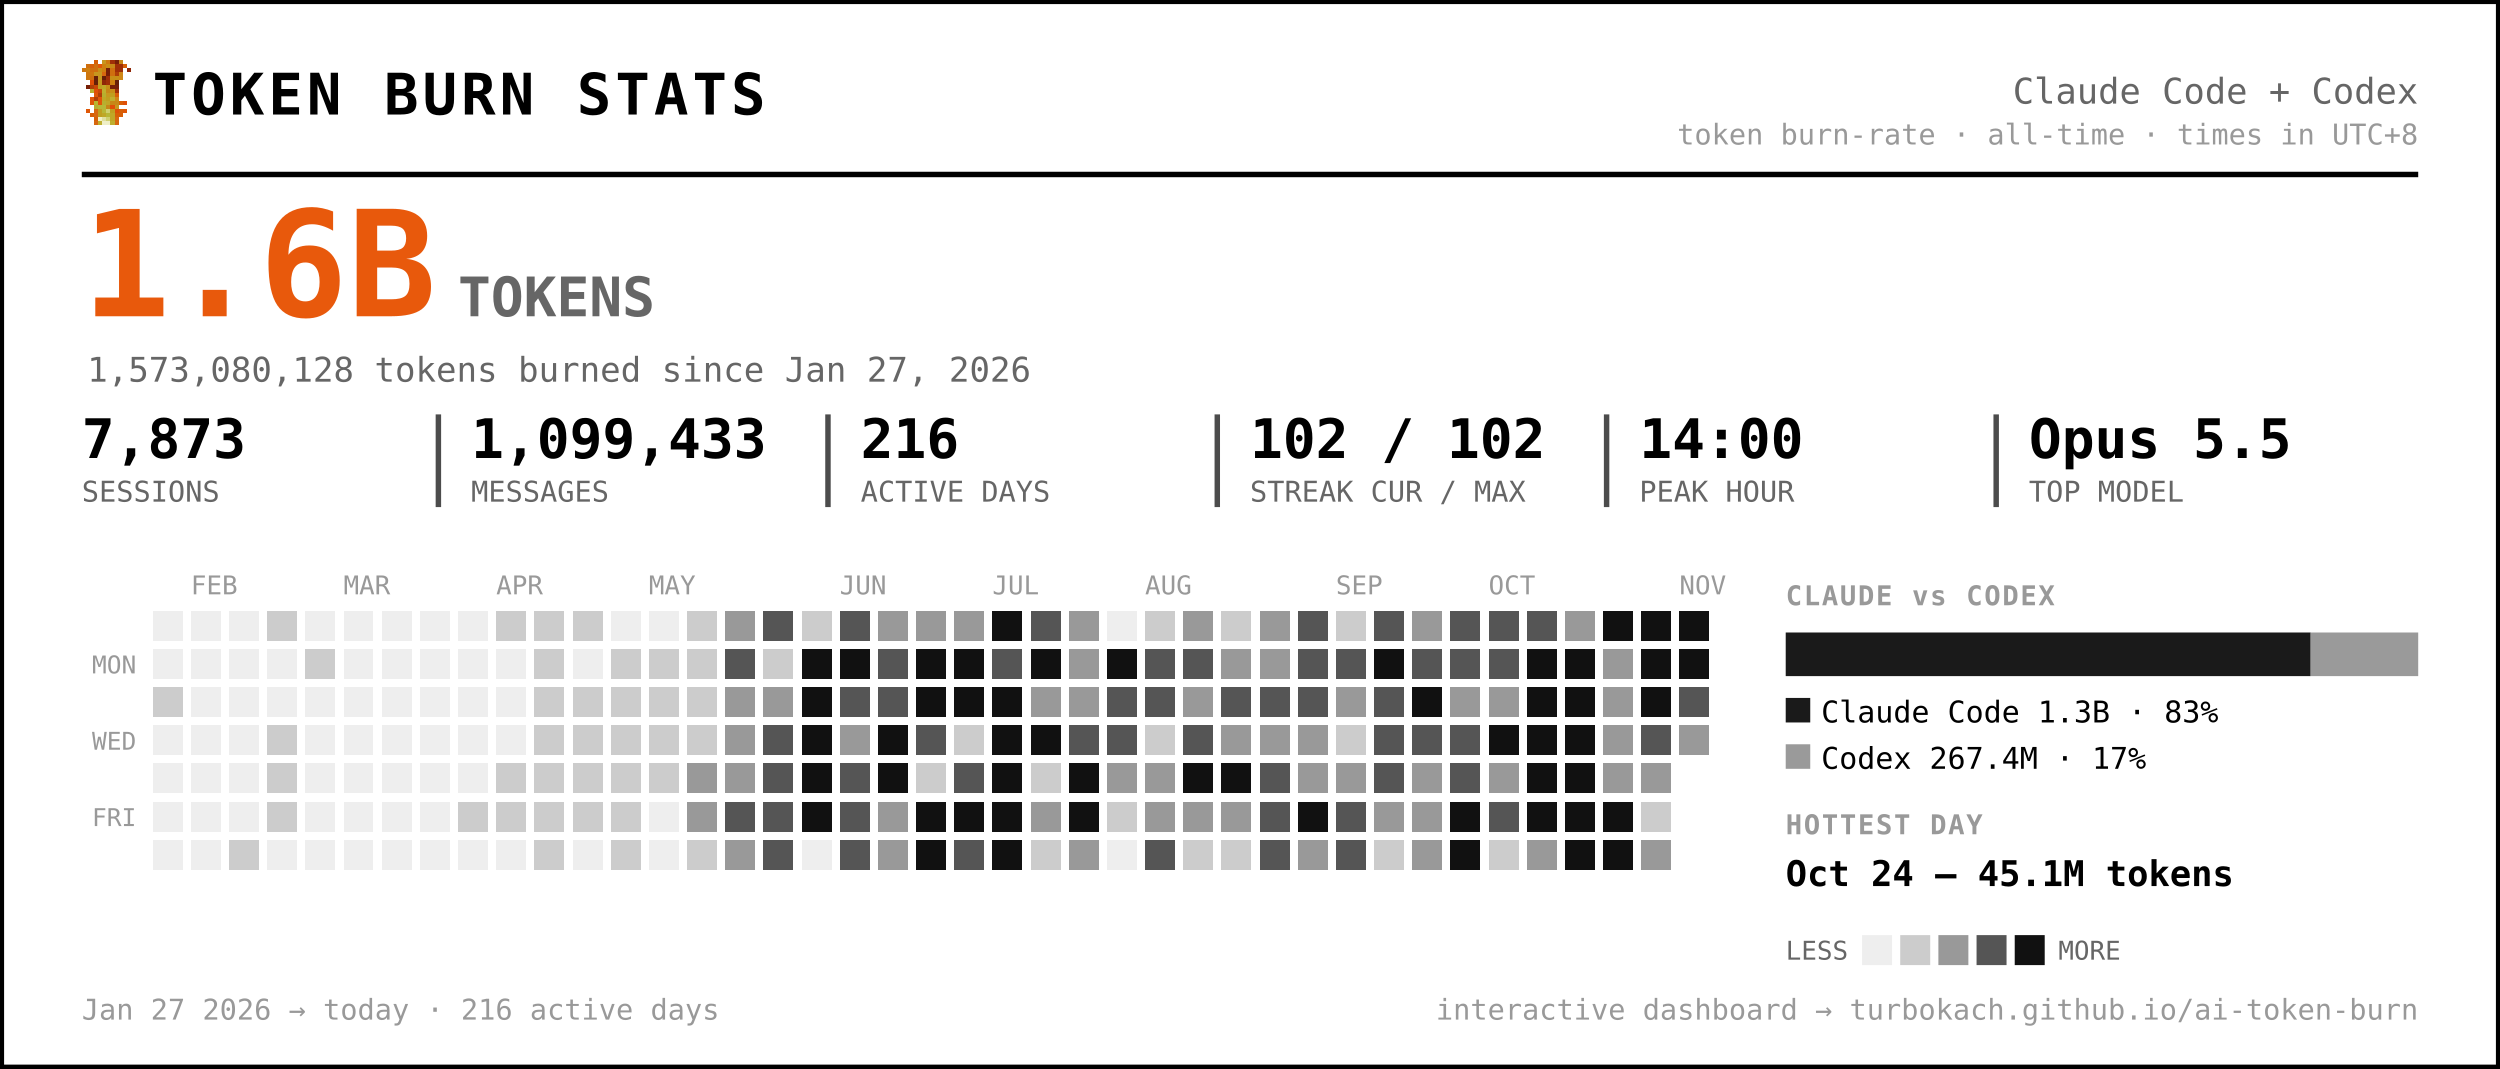
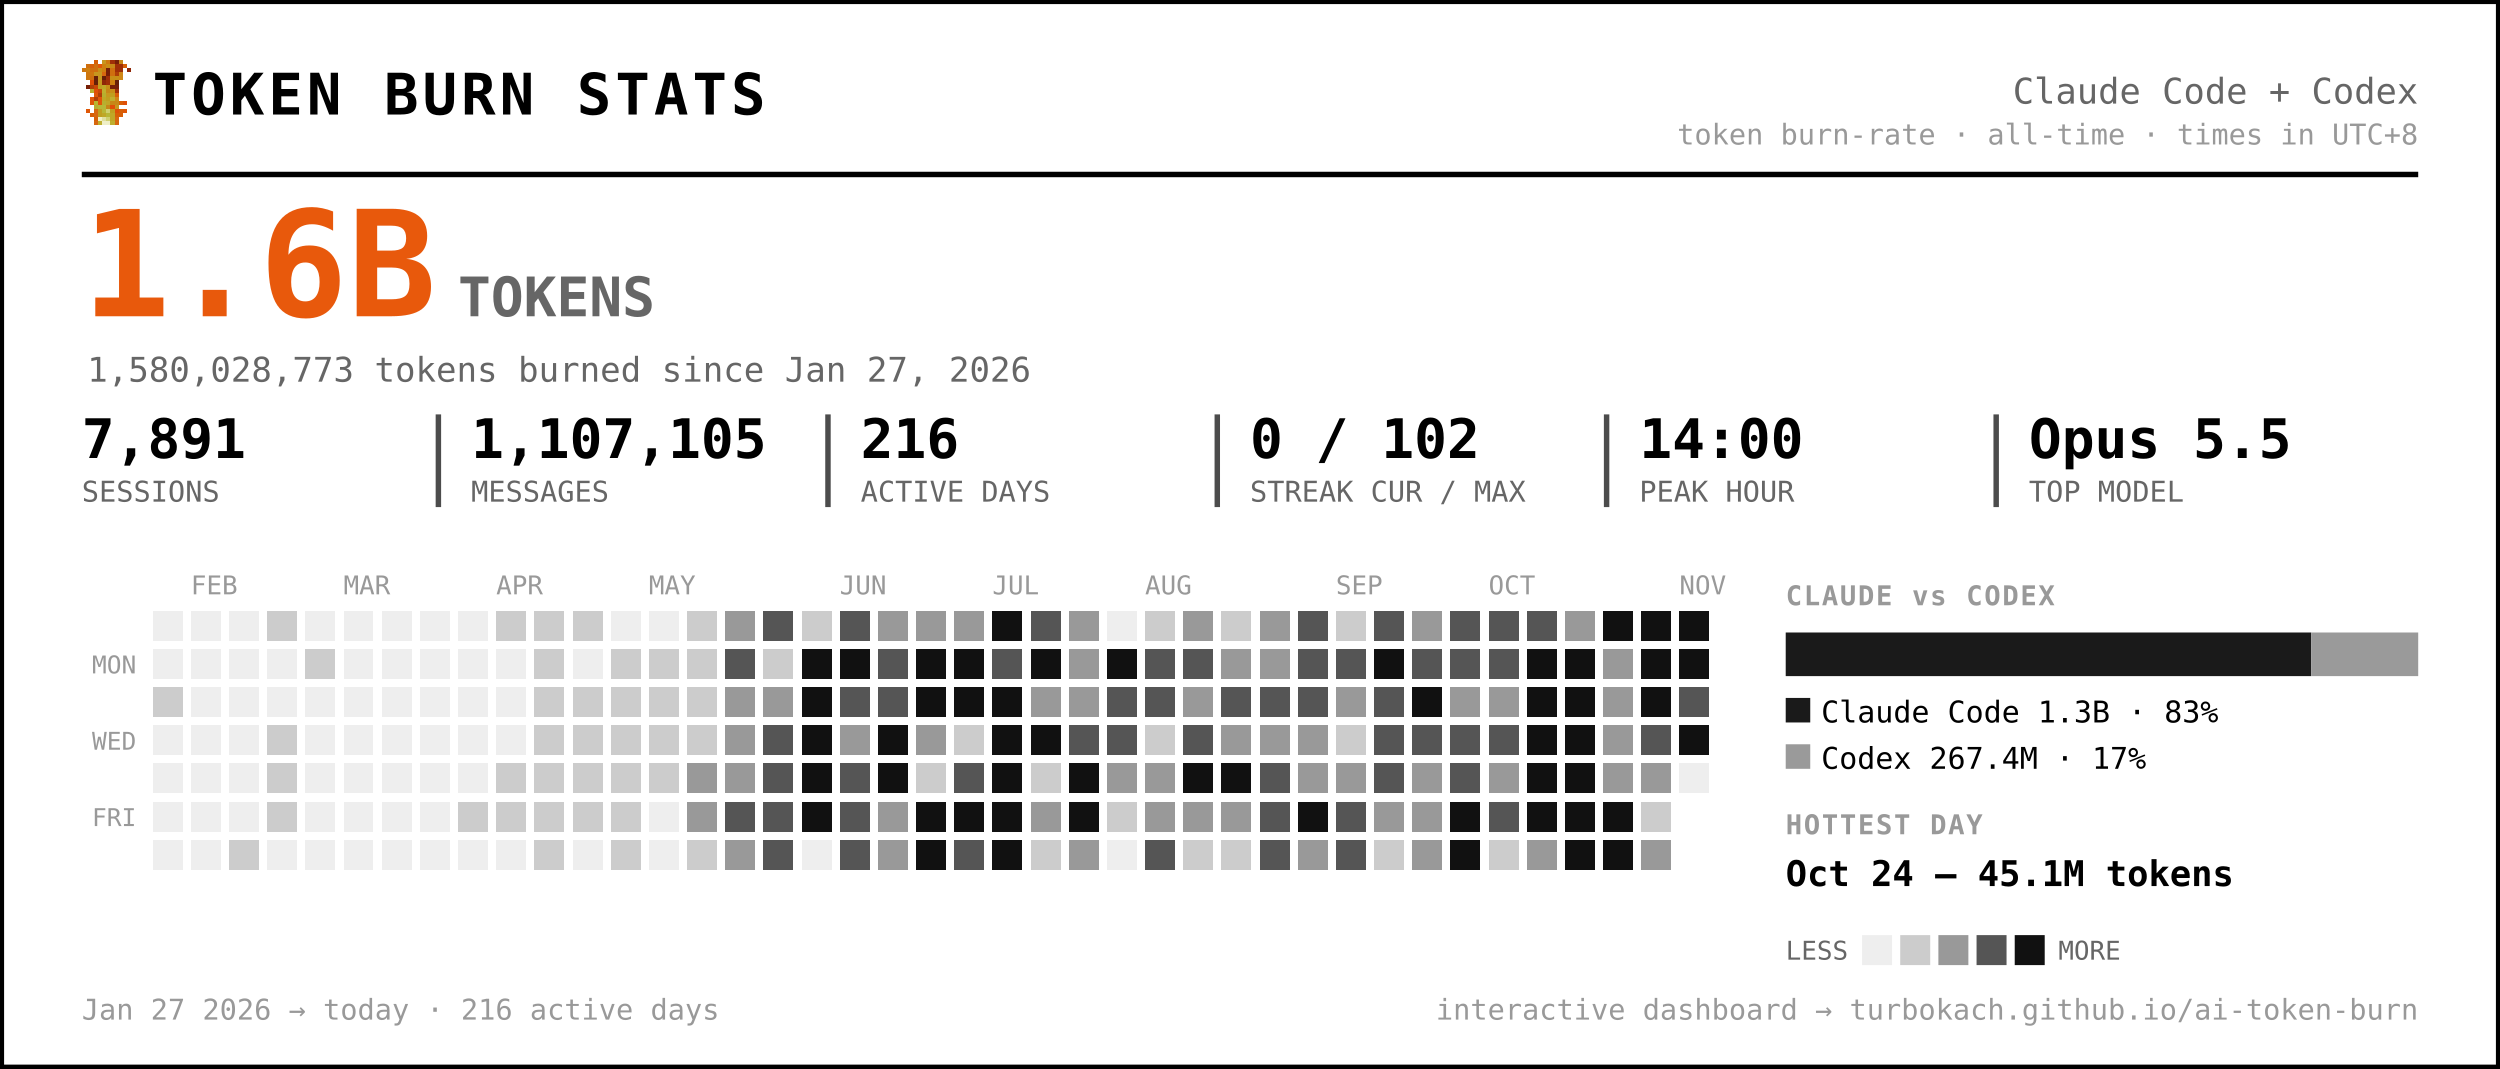
<svg xmlns="http://www.w3.org/2000/svg" width="917" height="392" viewBox="0 0 917 392" font-family="ui-monospace, 'SF Mono', 'Cascadia Code', Menlo, Consolas, monospace" role="img" aria-label="Token burn — Claude Code + Codex">
  <rect x="0.5" y="0.5" width="916" height="391" rx="0" fill="#ffffff" stroke="#000000" stroke-width="2" />
  <g transform="translate(30,22) scale(1.5)" shape-rendering="crispEdges">
    <rect x="3" y="0" width="1" height="1" fill="#d75f07" />
    <rect x="5" y="0" width="1" height="1" fill="#c7971f" />
    <rect x="6" y="0" width="1" height="1" fill="#cf770f" />
    <rect x="7" y="0" width="1" height="1" fill="#9f2f07" />
    <rect x="8" y="0" width="1" height="1" fill="#771f07" />
    <rect x="9" y="0" width="1" height="1" fill="#c78717" />
    <rect x="1" y="1" width="1" height="1" fill="#cf6f0f" />
    <rect x="2" y="1" width="1" height="1" fill="#d75f07" />
    <rect x="3" y="1" width="1" height="1" fill="#cf6f0f" />
    <rect x="4" y="1" width="1" height="1" fill="#df5707" />
    <rect x="5" y="1" width="1" height="1" fill="#cf7f0f" />
    <rect x="6" y="1" width="1" height="1" fill="#c78f17" />
    <rect x="7" y="1" width="1" height="1" fill="#c78717" />
    <rect x="8" y="1" width="1" height="1" fill="#9f2f07" />
    <rect x="9" y="1" width="1" height="1" fill="#9f2f07" />
    <rect x="10" y="1" width="1" height="1" fill="#d75f07" />
    <rect x="0" y="2" width="1" height="1" fill="#cf770f" />
    <rect x="1" y="2" width="1" height="1" fill="#cf7f0f" />
    <rect x="2" y="2" width="1" height="1" fill="#cf6f0f" />
    <rect x="3" y="2" width="1" height="1" fill="#cf6f0f" />
    <rect x="4" y="2" width="1" height="1" fill="#c78f17" />
    <rect x="5" y="2" width="1" height="1" fill="#cf7f0f" />
    <rect x="6" y="2" width="1" height="1" fill="#771f07" />
    <rect x="7" y="2" width="1" height="1" fill="#cf6f0f" />
    <rect x="8" y="2" width="1" height="1" fill="#9f2f07" />
    <rect x="9" y="2" width="1" height="1" fill="#9f2f07" />
    <rect x="11" y="2" width="1" height="1" fill="#8f2707" />
    <rect x="1" y="3" width="1" height="1" fill="#cf770f" />
    <rect x="2" y="3" width="1" height="1" fill="#cf770f" />
    <rect x="3" y="3" width="1" height="1" fill="#c7971f" />
    <rect x="4" y="3" width="1" height="1" fill="#c7971f" />
    <rect x="5" y="3" width="1" height="1" fill="#d7670f" />
    <rect x="6" y="3" width="1" height="1" fill="#771f07" />
    <rect x="7" y="3" width="1" height="1" fill="#cf6f0f" />
    <rect x="8" y="3" width="1" height="1" fill="#af3f07" />
    <rect x="9" y="3" width="1" height="1" fill="#cf8717" />
    <rect x="1" y="4" width="1" height="1" fill="#cf770f" />
    <rect x="2" y="4" width="1" height="1" fill="#cf6f0f" />
    <rect x="3" y="4" width="1" height="1" fill="#671f07" />
    <rect x="4" y="4" width="1" height="1" fill="#c7971f" />
    <rect x="5" y="4" width="1" height="1" fill="#671f07" />
    <rect x="6" y="4" width="1" height="1" fill="#9f2f07" />
    <rect x="7" y="4" width="1" height="1" fill="#c78f17" />
    <rect x="8" y="4" width="1" height="1" fill="#c78f17" />
    <rect x="9" y="4" width="1" height="1" fill="#cf8717" />
    <rect x="2" y="5" width="1" height="1" fill="#df4f07" />
    <rect x="3" y="5" width="1" height="1" fill="#671f07" />
    <rect x="4" y="5" width="1" height="1" fill="#c7971f" />
    <rect x="5" y="5" width="1" height="1" fill="#8f2707" />
    <rect x="6" y="5" width="1" height="1" fill="#9f2f07" />
    <rect x="7" y="5" width="1" height="1" fill="#cf7f0f" />
    <rect x="8" y="5" width="1" height="1" fill="#671f07" />
    <rect x="1" y="6" width="1" height="1" fill="#771f07" />
    <rect x="2" y="6" width="1" height="1" fill="#af3f07" />
    <rect x="3" y="6" width="1" height="1" fill="#c74707" />
    <rect x="4" y="6" width="1" height="1" fill="#bf9f1f" />
    <rect x="5" y="6" width="1" height="1" fill="#bfa727" />
    <rect x="6" y="6" width="1" height="1" fill="#c78f17" />
    <rect x="7" y="6" width="1" height="1" fill="#771f07" />
    <rect x="8" y="6" width="1" height="1" fill="#771f07" />
    <rect x="2" y="7" width="1" height="1" fill="#b7af2f" />
    <rect x="3" y="7" width="1" height="1" fill="#df4f07" />
    <rect x="4" y="7" width="1" height="1" fill="#c74707" />
    <rect x="5" y="7" width="1" height="1" fill="#bfaf2f" />
    <rect x="6" y="7" width="1" height="1" fill="#c78717" />
    <rect x="7" y="7" width="1" height="1" fill="#c78f17" />
    <rect x="8" y="7" width="1" height="1" fill="#9f2f07" />
    <rect x="3" y="8" width="1" height="1" fill="#df5707" />
    <rect x="4" y="8" width="1" height="1" fill="#af3f07" />
    <rect x="5" y="8" width="1" height="1" fill="#b7af2f" />
    <rect x="6" y="8" width="1" height="1" fill="#c7971f" />
    <rect x="7" y="8" width="1" height="1" fill="#bf9f1f" />
    <rect x="8" y="8" width="1" height="1" fill="#d75f07" />
    <rect x="2" y="9" width="1" height="1" fill="#df5707" />
    <rect x="3" y="9" width="1" height="1" fill="#af3f07" />
    <rect x="4" y="9" width="1" height="1" fill="#df5707" />
    <rect x="5" y="9" width="1" height="1" fill="#bfa727" />
    <rect x="6" y="9" width="1" height="1" fill="#bf9f1f" />
    <rect x="7" y="9" width="1" height="1" fill="#bfaf2f" />
    <rect x="8" y="9" width="1" height="1" fill="#cf8717" />
    <rect x="2" y="10" width="1" height="1" fill="#df5707" />
    <rect x="3" y="10" width="1" height="1" fill="#b7b72f" />
    <rect x="4" y="10" width="1" height="1" fill="#df5707" />
    <rect x="5" y="10" width="1" height="1" fill="#b7af2f" />
    <rect x="6" y="10" width="1" height="1" fill="#bfa727" />
    <rect x="7" y="10" width="1" height="1" fill="#c78717" />
    <rect x="8" y="10" width="1" height="1" fill="#c78717" />
    <rect x="9" y="10" width="1" height="1" fill="#d75f07" />
    <rect x="10" y="10" width="1" height="1" fill="#df4f07" />
    <rect x="3" y="11" width="1" height="1" fill="#b7af2f" />
    <rect x="4" y="11" width="1" height="1" fill="#b7b737" />
    <rect x="5" y="11" width="1" height="1" fill="#b7b737" />
    <rect x="6" y="11" width="1" height="1" fill="#c78717" />
    <rect x="7" y="11" width="1" height="1" fill="#df4f07" />
    <rect x="8" y="11" width="1" height="1" fill="#c7971f" />
    <rect x="1" y="12" width="1" height="1" fill="#df5707" />
    <rect x="3" y="12" width="1" height="1" fill="#d7670f" />
    <rect x="4" y="12" width="1" height="1" fill="#bf9f1f" />
    <rect x="5" y="12" width="1" height="1" fill="#b7b737" />
    <rect x="6" y="12" width="1" height="1" fill="#cfcf6f" />
    <rect x="7" y="12" width="1" height="1" fill="#bf9f1f" />
    <rect x="8" y="12" width="1" height="1" fill="#df4f07" />
    <rect x="9" y="12" width="1" height="1" fill="#d75f07" />
    <rect x="10" y="12" width="1" height="1" fill="#df5707" />
    <rect x="2" y="13" width="1" height="1" fill="#d75f07" />
    <rect x="3" y="13" width="1" height="1" fill="#d7670f" />
    <rect x="4" y="13" width="1" height="1" fill="#bf9f1f" />
    <rect x="5" y="13" width="1" height="1" fill="#bfa727" />
    <rect x="6" y="13" width="1" height="1" fill="#b7b737" />
    <rect x="7" y="13" width="1" height="1" fill="#bfa727" />
    <rect x="8" y="13" width="1" height="1" fill="#d75f07" />
    <rect x="9" y="13" width="1" height="1" fill="#d75f07" />
    <rect x="3" y="14" width="1" height="1" fill="#d75f07" />
    <rect x="4" y="14" width="1" height="1" fill="#efefc7" />
    <rect x="5" y="14" width="1" height="1" fill="#dfdf9f" />
    <rect x="6" y="14" width="1" height="1" fill="#cfcf6f" />
    <rect x="7" y="14" width="1" height="1" fill="#bfa727" />
    <rect x="8" y="14" width="1" height="1" fill="#d7670f" />
    <rect x="3" y="15" width="1" height="1" fill="#d7670f" />
    <rect x="4" y="15" width="1" height="1" fill="#bfaf2f" />
    <rect x="5" y="15" width="1" height="1" fill="#efefc7" />
    <rect x="6" y="15" width="1" height="1" fill="#efefc7" />
    <rect x="7" y="15" width="1" height="1" fill="#bfaf2f" />
    <rect x="8" y="15" width="1" height="1" fill="#d7670f" />
  </g>
  <text x="56.0" y="42.0" font-size="21" fill="#000000" font-weight="800" letter-spacing="1.5">TOKEN BURN STATS</text>
  <text x="887.0" y="38.0" font-size="13" fill="#666666" text-anchor="end">Claude Code + Codex</text>
  <text x="887.0" y="53.0" font-size="10.5" fill="#999999" text-anchor="end">token burn-rate · all-time · times in UTC+8</text>
  <line x1="30" y1="64" x2="887" y2="64" stroke="#000000" stroke-width="2" />
  <text x="30.0" y="116.0" font-size="54" fill="#e8590c" font-weight="800">1.6B</text>
  <text x="168.0" y="116.0" font-size="20" fill="#666666" font-weight="600">TOKENS</text>
-   <text x="32.0" y="140.0" font-size="12.5" fill="#666666">1,573,080,128 tokens burned since Jan 27, 2026</text>
-   <text x="30.0" y="168.0" font-size="20" fill="#000000" font-weight="700">7,873</text>
+   <text x="32.0" y="140.0" font-size="12.5" fill="#666666">1,580,028,773 tokens burned since Jan 27, 2026</text>
+   <text x="30.0" y="168.0" font-size="20" fill="#000000" font-weight="700">7,891</text>
  <text x="30.0" y="184.0" font-size="10.5" fill="#666666">SESSIONS</text>
-   <text x="172.8" y="168.0" font-size="20" fill="#000000" font-weight="700">1,099,433</text>
+   <text x="172.8" y="168.0" font-size="20" fill="#000000" font-weight="700">1,107,105</text>
  <text x="172.8" y="184.0" font-size="10.5" fill="#666666">MESSAGES</text>
  <line x1="160.8" y1="152" x2="160.8" y2="186" stroke="#000000" stroke-width="2" opacity="0.7" />
  <text x="315.7" y="168.0" font-size="20" fill="#000000" font-weight="700">216</text>
  <text x="315.7" y="184.0" font-size="10.5" fill="#666666">ACTIVE DAYS</text>
  <line x1="303.7" y1="152" x2="303.7" y2="186" stroke="#000000" stroke-width="2" opacity="0.7" />
-   <text x="458.5" y="168.0" font-size="20" fill="#000000" font-weight="700">102 / 102</text>
+   <text x="458.5" y="168.0" font-size="20" fill="#000000" font-weight="700">0 / 102</text>
  <text x="458.5" y="184.0" font-size="10.5" fill="#666666">STREAK CUR / MAX</text>
  <line x1="446.5" y1="152" x2="446.5" y2="186" stroke="#000000" stroke-width="2" opacity="0.7" />
  <text x="601.3" y="168.0" font-size="20" fill="#000000" font-weight="700">14:00</text>
  <text x="601.3" y="184.0" font-size="10.5" fill="#666666">PEAK HOUR</text>
  <line x1="589.3" y1="152" x2="589.3" y2="186" stroke="#000000" stroke-width="2" opacity="0.7" />
  <text x="744.2" y="168.0" font-size="20" fill="#000000" font-weight="700">Opus 5.5</text>
  <text x="744.2" y="184.0" font-size="10.5" fill="#666666">TOP MODEL</text>
  <line x1="732.2" y1="152" x2="732.2" y2="186" stroke="#000000" stroke-width="2" opacity="0.7" />
  <text x="70.0" y="218.0" font-size="9.5" fill="#999999">FEB</text>
  <text x="126.0" y="218.0" font-size="9.5" fill="#999999">MAR</text>
  <text x="182.0" y="218.0" font-size="9.5" fill="#999999">APR</text>
  <text x="238.0" y="218.0" font-size="9.5" fill="#999999">MAY</text>
  <text x="308.0" y="218.0" font-size="9.5" fill="#999999">JUN</text>
  <text x="364.0" y="218.0" font-size="9.5" fill="#999999">JUL</text>
  <text x="420.0" y="218.0" font-size="9.5" fill="#999999">AUG</text>
  <text x="490.0" y="218.0" font-size="9.5" fill="#999999">SEP</text>
  <text x="546.0" y="218.0" font-size="9.5" fill="#999999">OCT</text>
  <text x="616.0" y="218.0" font-size="9.5" fill="#999999">NOV</text>
  <text x="50.0" y="247.0" font-size="9" fill="#999999" text-anchor="end">MON</text>
  <text x="50.0" y="275.0" font-size="9" fill="#999999" text-anchor="end">WED</text>
  <text x="50.0" y="303.0" font-size="9" fill="#999999" text-anchor="end">FRI</text>
  <g shape-rendering="crispEdges">
    <rect x="224" y="308" width="11" height="11" rx="0" fill="#cccccc" />
    <rect x="238" y="252" width="11" height="11" rx="0" fill="#cccccc" />
    <rect x="252" y="224" width="11" height="11" rx="0" fill="#cccccc" />
    <rect x="252" y="266" width="11" height="11" rx="0" fill="#cccccc" />
    <rect x="252" y="280" width="11" height="11" rx="0" fill="#999999" />
    <rect x="252" y="294" width="11" height="11" rx="0" fill="#999999" />
    <rect x="252" y="308" width="11" height="11" rx="0" fill="#cccccc" />
    <rect x="266" y="224" width="11" height="11" rx="0" fill="#999999" />
    <rect x="266" y="238" width="11" height="11" rx="0" fill="#555555" />
    <rect x="266" y="252" width="11" height="11" rx="0" fill="#999999" />
    <rect x="266" y="266" width="11" height="11" rx="0" fill="#999999" />
    <rect x="266" y="280" width="11" height="11" rx="0" fill="#999999" />
    <rect x="266" y="294" width="11" height="11" rx="0" fill="#555555" />
    <rect x="266" y="308" width="11" height="11" rx="0" fill="#999999" />
    <rect x="280" y="224" width="11" height="11" rx="0" fill="#555555" />
    <rect x="280" y="238" width="11" height="11" rx="0" fill="#cccccc" />
    <rect x="280" y="252" width="11" height="11" rx="0" fill="#999999" />
    <rect x="280" y="266" width="11" height="11" rx="0" fill="#555555" />
    <rect x="280" y="280" width="11" height="11" rx="0" fill="#555555" />
    <rect x="280" y="294" width="11" height="11" rx="0" fill="#555555" />
    <rect x="280" y="308" width="11" height="11" rx="0" fill="#555555" />
    <rect x="294" y="224" width="11" height="11" rx="0" fill="#cccccc" />
    <rect x="294" y="238" width="11" height="11" rx="0" fill="#111111" />
    <rect x="294" y="252" width="11" height="11" rx="0" fill="#111111" />
    <rect x="294" y="266" width="11" height="11" rx="0" fill="#111111" />
    <rect x="294" y="280" width="11" height="11" rx="0" fill="#111111" />
    <rect x="294" y="294" width="11" height="11" rx="0" fill="#111111" />
    <rect x="308" y="224" width="11" height="11" rx="0" fill="#555555" />
    <rect x="308" y="238" width="11" height="11" rx="0" fill="#111111" />
    <rect x="308" y="252" width="11" height="11" rx="0" fill="#555555" />
    <rect x="308" y="266" width="11" height="11" rx="0" fill="#999999" />
    <rect x="308" y="280" width="11" height="11" rx="0" fill="#555555" />
    <rect x="308" y="294" width="11" height="11" rx="0" fill="#555555" />
    <rect x="308" y="308" width="11" height="11" rx="0" fill="#555555" />
    <rect x="322" y="224" width="11" height="11" rx="0" fill="#999999" />
    <rect x="322" y="238" width="11" height="11" rx="0" fill="#555555" />
    <rect x="322" y="252" width="11" height="11" rx="0" fill="#555555" />
    <rect x="322" y="266" width="11" height="11" rx="0" fill="#111111" />
    <rect x="322" y="280" width="11" height="11" rx="0" fill="#111111" />
    <rect x="322" y="294" width="11" height="11" rx="0" fill="#999999" />
    <rect x="322" y="308" width="11" height="11" rx="0" fill="#999999" />
    <rect x="336" y="224" width="11" height="11" rx="0" fill="#999999" />
    <rect x="336" y="238" width="11" height="11" rx="0" fill="#111111" />
    <rect x="336" y="252" width="11" height="11" rx="0" fill="#111111" />
-     <rect x="336" y="266" width="11" height="11" rx="0" fill="#555555" />
+     <rect x="336" y="266" width="11" height="11" rx="0" fill="#999999" />
    <rect x="336" y="280" width="11" height="11" rx="0" fill="#cccccc" />
    <rect x="336" y="294" width="11" height="11" rx="0" fill="#111111" />
    <rect x="336" y="308" width="11" height="11" rx="0" fill="#111111" />
    <rect x="350" y="224" width="11" height="11" rx="0" fill="#999999" />
    <rect x="350" y="238" width="11" height="11" rx="0" fill="#111111" />
    <rect x="350" y="252" width="11" height="11" rx="0" fill="#111111" />
    <rect x="350" y="266" width="11" height="11" rx="0" fill="#cccccc" />
    <rect x="350" y="280" width="11" height="11" rx="0" fill="#555555" />
    <rect x="350" y="294" width="11" height="11" rx="0" fill="#111111" />
    <rect x="350" y="308" width="11" height="11" rx="0" fill="#555555" />
    <rect x="364" y="224" width="11" height="11" rx="0" fill="#111111" />
    <rect x="364" y="238" width="11" height="11" rx="0" fill="#555555" />
    <rect x="364" y="252" width="11" height="11" rx="0" fill="#111111" />
    <rect x="364" y="266" width="11" height="11" rx="0" fill="#111111" />
    <rect x="364" y="280" width="11" height="11" rx="0" fill="#111111" />
    <rect x="364" y="294" width="11" height="11" rx="0" fill="#111111" />
    <rect x="364" y="308" width="11" height="11" rx="0" fill="#111111" />
    <rect x="378" y="224" width="11" height="11" rx="0" fill="#555555" />
    <rect x="378" y="238" width="11" height="11" rx="0" fill="#111111" />
    <rect x="378" y="252" width="11" height="11" rx="0" fill="#999999" />
    <rect x="378" y="266" width="11" height="11" rx="0" fill="#111111" />
    <rect x="378" y="280" width="11" height="11" rx="0" fill="#cccccc" />
    <rect x="378" y="294" width="11" height="11" rx="0" fill="#999999" />
    <rect x="378" y="308" width="11" height="11" rx="0" fill="#cccccc" />
    <rect x="392" y="224" width="11" height="11" rx="0" fill="#999999" />
    <rect x="392" y="238" width="11" height="11" rx="0" fill="#999999" />
    <rect x="392" y="252" width="11" height="11" rx="0" fill="#999999" />
    <rect x="392" y="266" width="11" height="11" rx="0" fill="#555555" />
    <rect x="392" y="280" width="11" height="11" rx="0" fill="#111111" />
    <rect x="392" y="294" width="11" height="11" rx="0" fill="#111111" />
    <rect x="392" y="308" width="11" height="11" rx="0" fill="#999999" />
    <rect x="406" y="238" width="11" height="11" rx="0" fill="#111111" />
    <rect x="406" y="252" width="11" height="11" rx="0" fill="#555555" />
    <rect x="406" y="266" width="11" height="11" rx="0" fill="#555555" />
    <rect x="406" y="280" width="11" height="11" rx="0" fill="#999999" />
    <rect x="406" y="294" width="11" height="11" rx="0" fill="#cccccc" />
    <rect x="420" y="224" width="11" height="11" rx="0" fill="#cccccc" />
    <rect x="420" y="238" width="11" height="11" rx="0" fill="#555555" />
    <rect x="420" y="252" width="11" height="11" rx="0" fill="#555555" />
    <rect x="420" y="266" width="11" height="11" rx="0" fill="#cccccc" />
    <rect x="420" y="280" width="11" height="11" rx="0" fill="#999999" />
    <rect x="420" y="294" width="11" height="11" rx="0" fill="#999999" />
    <rect x="420" y="308" width="11" height="11" rx="0" fill="#555555" />
    <rect x="434" y="224" width="11" height="11" rx="0" fill="#999999" />
    <rect x="434" y="238" width="11" height="11" rx="0" fill="#555555" />
    <rect x="434" y="252" width="11" height="11" rx="0" fill="#999999" />
    <rect x="434" y="266" width="11" height="11" rx="0" fill="#555555" />
    <rect x="434" y="280" width="11" height="11" rx="0" fill="#111111" />
    <rect x="434" y="294" width="11" height="11" rx="0" fill="#999999" />
    <rect x="434" y="308" width="11" height="11" rx="0" fill="#cccccc" />
    <rect x="448" y="224" width="11" height="11" rx="0" fill="#cccccc" />
    <rect x="448" y="238" width="11" height="11" rx="0" fill="#999999" />
    <rect x="448" y="252" width="11" height="11" rx="0" fill="#555555" />
    <rect x="448" y="266" width="11" height="11" rx="0" fill="#999999" />
    <rect x="448" y="280" width="11" height="11" rx="0" fill="#111111" />
    <rect x="448" y="294" width="11" height="11" rx="0" fill="#999999" />
    <rect x="448" y="308" width="11" height="11" rx="0" fill="#cccccc" />
    <rect x="462" y="224" width="11" height="11" rx="0" fill="#999999" />
    <rect x="462" y="238" width="11" height="11" rx="0" fill="#999999" />
    <rect x="462" y="252" width="11" height="11" rx="0" fill="#555555" />
    <rect x="462" y="266" width="11" height="11" rx="0" fill="#999999" />
    <rect x="462" y="280" width="11" height="11" rx="0" fill="#555555" />
    <rect x="462" y="294" width="11" height="11" rx="0" fill="#555555" />
    <rect x="462" y="308" width="11" height="11" rx="0" fill="#555555" />
    <rect x="476" y="224" width="11" height="11" rx="0" fill="#555555" />
    <rect x="476" y="238" width="11" height="11" rx="0" fill="#555555" />
    <rect x="476" y="252" width="11" height="11" rx="0" fill="#555555" />
    <rect x="476" y="266" width="11" height="11" rx="0" fill="#999999" />
    <rect x="476" y="280" width="11" height="11" rx="0" fill="#999999" />
    <rect x="476" y="294" width="11" height="11" rx="0" fill="#111111" />
    <rect x="476" y="308" width="11" height="11" rx="0" fill="#999999" />
    <rect x="490" y="224" width="11" height="11" rx="0" fill="#cccccc" />
    <rect x="490" y="238" width="11" height="11" rx="0" fill="#555555" />
    <rect x="490" y="252" width="11" height="11" rx="0" fill="#999999" />
    <rect x="490" y="266" width="11" height="11" rx="0" fill="#cccccc" />
    <rect x="490" y="280" width="11" height="11" rx="0" fill="#999999" />
    <rect x="490" y="294" width="11" height="11" rx="0" fill="#555555" />
    <rect x="490" y="308" width="11" height="11" rx="0" fill="#555555" />
    <rect x="504" y="224" width="11" height="11" rx="0" fill="#555555" />
    <rect x="504" y="238" width="11" height="11" rx="0" fill="#111111" />
    <rect x="504" y="252" width="11" height="11" rx="0" fill="#555555" />
    <rect x="504" y="266" width="11" height="11" rx="0" fill="#555555" />
    <rect x="504" y="280" width="11" height="11" rx="0" fill="#555555" />
    <rect x="504" y="294" width="11" height="11" rx="0" fill="#999999" />
    <rect x="504" y="308" width="11" height="11" rx="0" fill="#cccccc" />
    <rect x="518" y="224" width="11" height="11" rx="0" fill="#999999" />
    <rect x="518" y="238" width="11" height="11" rx="0" fill="#555555" />
    <rect x="518" y="252" width="11" height="11" rx="0" fill="#111111" />
    <rect x="518" y="266" width="11" height="11" rx="0" fill="#555555" />
    <rect x="518" y="280" width="11" height="11" rx="0" fill="#999999" />
    <rect x="518" y="294" width="11" height="11" rx="0" fill="#999999" />
    <rect x="518" y="308" width="11" height="11" rx="0" fill="#999999" />
    <rect x="532" y="224" width="11" height="11" rx="0" fill="#555555" />
    <rect x="532" y="238" width="11" height="11" rx="0" fill="#555555" />
    <rect x="532" y="252" width="11" height="11" rx="0" fill="#999999" />
    <rect x="532" y="266" width="11" height="11" rx="0" fill="#555555" />
    <rect x="532" y="280" width="11" height="11" rx="0" fill="#555555" />
    <rect x="532" y="294" width="11" height="11" rx="0" fill="#111111" />
    <rect x="532" y="308" width="11" height="11" rx="0" fill="#111111" />
    <rect x="546" y="224" width="11" height="11" rx="0" fill="#555555" />
    <rect x="546" y="238" width="11" height="11" rx="0" fill="#555555" />
    <rect x="546" y="252" width="11" height="11" rx="0" fill="#999999" />
-     <rect x="546" y="266" width="11" height="11" rx="0" fill="#111111" />
+     <rect x="546" y="266" width="11" height="11" rx="0" fill="#555555" />
    <rect x="546" y="280" width="11" height="11" rx="0" fill="#999999" />
    <rect x="546" y="294" width="11" height="11" rx="0" fill="#555555" />
    <rect x="546" y="308" width="11" height="11" rx="0" fill="#cccccc" />
    <rect x="560" y="224" width="11" height="11" rx="0" fill="#555555" />
    <rect x="560" y="238" width="11" height="11" rx="0" fill="#111111" />
    <rect x="560" y="252" width="11" height="11" rx="0" fill="#111111" />
    <rect x="560" y="266" width="11" height="11" rx="0" fill="#111111" />
    <rect x="560" y="280" width="11" height="11" rx="0" fill="#111111" />
    <rect x="560" y="294" width="11" height="11" rx="0" fill="#111111" />
    <rect x="560" y="308" width="11" height="11" rx="0" fill="#999999" />
    <rect x="574" y="224" width="11" height="11" rx="0" fill="#999999" />
    <rect x="574" y="238" width="11" height="11" rx="0" fill="#111111" />
    <rect x="574" y="252" width="11" height="11" rx="0" fill="#111111" />
    <rect x="574" y="266" width="11" height="11" rx="0" fill="#111111" />
    <rect x="574" y="280" width="11" height="11" rx="0" fill="#111111" />
    <rect x="574" y="294" width="11" height="11" rx="0" fill="#111111" />
    <rect x="574" y="308" width="11" height="11" rx="0" fill="#111111" />
    <rect x="588" y="224" width="11" height="11" rx="0" fill="#111111" />
    <rect x="588" y="238" width="11" height="11" rx="0" fill="#999999" />
    <rect x="588" y="252" width="11" height="11" rx="0" fill="#999999" />
    <rect x="588" y="266" width="11" height="11" rx="0" fill="#999999" />
    <rect x="588" y="280" width="11" height="11" rx="0" fill="#999999" />
    <rect x="588" y="294" width="11" height="11" rx="0" fill="#111111" />
    <rect x="588" y="308" width="11" height="11" rx="0" fill="#111111" />
    <rect x="602" y="224" width="11" height="11" rx="0" fill="#111111" />
    <rect x="602" y="238" width="11" height="11" rx="0" fill="#111111" />
    <rect x="602" y="252" width="11" height="11" rx="0" fill="#111111" />
    <rect x="602" y="266" width="11" height="11" rx="0" fill="#555555" />
    <rect x="602" y="280" width="11" height="11" rx="0" fill="#999999" />
    <rect x="602" y="294" width="11" height="11" rx="0" fill="#cccccc" />
    <rect x="602" y="308" width="11" height="11" rx="0" fill="#999999" />
    <rect x="616" y="224" width="11" height="11" rx="0" fill="#111111" />
    <rect x="616" y="238" width="11" height="11" rx="0" fill="#111111" />
    <rect x="616" y="252" width="11" height="11" rx="0" fill="#555555" />
-     <rect x="616" y="266" width="11" height="11" rx="0" fill="#999999" />
+     <rect x="616" y="266" width="11" height="11" rx="0" fill="#111111" />
    <rect x="56" y="252" width="11" height="11" rx="0" fill="#cccccc" />
    <rect x="84" y="308" width="11" height="11" rx="0" fill="#cccccc" />
    <rect x="98" y="224" width="11" height="11" rx="0" fill="#cccccc" />
    <rect x="98" y="266" width="11" height="11" rx="0" fill="#cccccc" />
    <rect x="98" y="280" width="11" height="11" rx="0" fill="#cccccc" />
    <rect x="98" y="294" width="11" height="11" rx="0" fill="#cccccc" />
    <rect x="112" y="238" width="11" height="11" rx="0" fill="#cccccc" />
    <rect x="168" y="294" width="11" height="11" rx="0" fill="#cccccc" />
    <rect x="182" y="224" width="11" height="11" rx="0" fill="#cccccc" />
    <rect x="182" y="280" width="11" height="11" rx="0" fill="#cccccc" />
    <rect x="182" y="294" width="11" height="11" rx="0" fill="#cccccc" />
    <rect x="196" y="224" width="11" height="11" rx="0" fill="#cccccc" />
    <rect x="196" y="238" width="11" height="11" rx="0" fill="#cccccc" />
    <rect x="196" y="252" width="11" height="11" rx="0" fill="#cccccc" />
    <rect x="196" y="266" width="11" height="11" rx="0" fill="#cccccc" />
    <rect x="196" y="280" width="11" height="11" rx="0" fill="#cccccc" />
    <rect x="196" y="294" width="11" height="11" rx="0" fill="#cccccc" />
    <rect x="196" y="308" width="11" height="11" rx="0" fill="#cccccc" />
    <rect x="210" y="224" width="11" height="11" rx="0" fill="#cccccc" />
    <rect x="210" y="252" width="11" height="11" rx="0" fill="#cccccc" />
    <rect x="210" y="266" width="11" height="11" rx="0" fill="#cccccc" />
    <rect x="210" y="280" width="11" height="11" rx="0" fill="#cccccc" />
    <rect x="210" y="294" width="11" height="11" rx="0" fill="#cccccc" />
    <rect x="224" y="238" width="11" height="11" rx="0" fill="#cccccc" />
    <rect x="224" y="252" width="11" height="11" rx="0" fill="#cccccc" />
    <rect x="224" y="266" width="11" height="11" rx="0" fill="#cccccc" />
    <rect x="224" y="280" width="11" height="11" rx="0" fill="#cccccc" />
    <rect x="224" y="294" width="11" height="11" rx="0" fill="#cccccc" />
    <rect x="238" y="238" width="11" height="11" rx="0" fill="#cccccc" />
    <rect x="238" y="266" width="11" height="11" rx="0" fill="#cccccc" />
    <rect x="238" y="280" width="11" height="11" rx="0" fill="#cccccc" />
    <rect x="252" y="238" width="11" height="11" rx="0" fill="#cccccc" />
    <rect x="252" y="252" width="11" height="11" rx="0" fill="#cccccc" />
    <rect x="56" y="224" width="11" height="11" rx="0" fill="#eeeeee" />
    <rect x="56" y="238" width="11" height="11" rx="0" fill="#eeeeee" />
    <rect x="56" y="266" width="11" height="11" rx="0" fill="#eeeeee" />
    <rect x="56" y="280" width="11" height="11" rx="0" fill="#eeeeee" />
    <rect x="56" y="294" width="11" height="11" rx="0" fill="#eeeeee" />
    <rect x="56" y="308" width="11" height="11" rx="0" fill="#eeeeee" />
    <rect x="70" y="224" width="11" height="11" rx="0" fill="#eeeeee" />
    <rect x="70" y="238" width="11" height="11" rx="0" fill="#eeeeee" />
    <rect x="70" y="252" width="11" height="11" rx="0" fill="#eeeeee" />
    <rect x="70" y="266" width="11" height="11" rx="0" fill="#eeeeee" />
    <rect x="70" y="280" width="11" height="11" rx="0" fill="#eeeeee" />
    <rect x="70" y="294" width="11" height="11" rx="0" fill="#eeeeee" />
    <rect x="70" y="308" width="11" height="11" rx="0" fill="#eeeeee" />
    <rect x="84" y="224" width="11" height="11" rx="0" fill="#eeeeee" />
    <rect x="84" y="238" width="11" height="11" rx="0" fill="#eeeeee" />
    <rect x="84" y="252" width="11" height="11" rx="0" fill="#eeeeee" />
    <rect x="84" y="266" width="11" height="11" rx="0" fill="#eeeeee" />
    <rect x="84" y="280" width="11" height="11" rx="0" fill="#eeeeee" />
    <rect x="84" y="294" width="11" height="11" rx="0" fill="#eeeeee" />
    <rect x="98" y="238" width="11" height="11" rx="0" fill="#eeeeee" />
    <rect x="98" y="252" width="11" height="11" rx="0" fill="#eeeeee" />
    <rect x="98" y="308" width="11" height="11" rx="0" fill="#eeeeee" />
    <rect x="112" y="224" width="11" height="11" rx="0" fill="#eeeeee" />
    <rect x="112" y="252" width="11" height="11" rx="0" fill="#eeeeee" />
    <rect x="112" y="266" width="11" height="11" rx="0" fill="#eeeeee" />
    <rect x="112" y="280" width="11" height="11" rx="0" fill="#eeeeee" />
    <rect x="112" y="294" width="11" height="11" rx="0" fill="#eeeeee" />
    <rect x="112" y="308" width="11" height="11" rx="0" fill="#eeeeee" />
    <rect x="126" y="224" width="11" height="11" rx="0" fill="#eeeeee" />
    <rect x="126" y="238" width="11" height="11" rx="0" fill="#eeeeee" />
    <rect x="126" y="252" width="11" height="11" rx="0" fill="#eeeeee" />
    <rect x="126" y="266" width="11" height="11" rx="0" fill="#eeeeee" />
    <rect x="126" y="280" width="11" height="11" rx="0" fill="#eeeeee" />
    <rect x="126" y="294" width="11" height="11" rx="0" fill="#eeeeee" />
    <rect x="126" y="308" width="11" height="11" rx="0" fill="#eeeeee" />
    <rect x="140" y="224" width="11" height="11" rx="0" fill="#eeeeee" />
    <rect x="140" y="238" width="11" height="11" rx="0" fill="#eeeeee" />
    <rect x="140" y="252" width="11" height="11" rx="0" fill="#eeeeee" />
    <rect x="140" y="266" width="11" height="11" rx="0" fill="#eeeeee" />
    <rect x="140" y="280" width="11" height="11" rx="0" fill="#eeeeee" />
    <rect x="140" y="294" width="11" height="11" rx="0" fill="#eeeeee" />
    <rect x="140" y="308" width="11" height="11" rx="0" fill="#eeeeee" />
    <rect x="154" y="224" width="11" height="11" rx="0" fill="#eeeeee" />
    <rect x="154" y="238" width="11" height="11" rx="0" fill="#eeeeee" />
    <rect x="154" y="252" width="11" height="11" rx="0" fill="#eeeeee" />
    <rect x="154" y="266" width="11" height="11" rx="0" fill="#eeeeee" />
    <rect x="154" y="280" width="11" height="11" rx="0" fill="#eeeeee" />
    <rect x="154" y="294" width="11" height="11" rx="0" fill="#eeeeee" />
    <rect x="154" y="308" width="11" height="11" rx="0" fill="#eeeeee" />
    <rect x="168" y="224" width="11" height="11" rx="0" fill="#eeeeee" />
    <rect x="168" y="238" width="11" height="11" rx="0" fill="#eeeeee" />
    <rect x="168" y="252" width="11" height="11" rx="0" fill="#eeeeee" />
    <rect x="168" y="266" width="11" height="11" rx="0" fill="#eeeeee" />
    <rect x="168" y="280" width="11" height="11" rx="0" fill="#eeeeee" />
    <rect x="168" y="308" width="11" height="11" rx="0" fill="#eeeeee" />
    <rect x="182" y="238" width="11" height="11" rx="0" fill="#eeeeee" />
    <rect x="182" y="252" width="11" height="11" rx="0" fill="#eeeeee" />
    <rect x="182" y="266" width="11" height="11" rx="0" fill="#eeeeee" />
    <rect x="182" y="308" width="11" height="11" rx="0" fill="#eeeeee" />
    <rect x="210" y="238" width="11" height="11" rx="0" fill="#eeeeee" />
    <rect x="210" y="308" width="11" height="11" rx="0" fill="#eeeeee" />
    <rect x="224" y="224" width="11" height="11" rx="0" fill="#eeeeee" />
    <rect x="238" y="224" width="11" height="11" rx="0" fill="#eeeeee" />
    <rect x="238" y="294" width="11" height="11" rx="0" fill="#eeeeee" />
    <rect x="238" y="308" width="11" height="11" rx="0" fill="#eeeeee" />
    <rect x="294" y="308" width="11" height="11" rx="0" fill="#eeeeee" />
    <rect x="406" y="224" width="11" height="11" rx="0" fill="#eeeeee" />
    <rect x="406" y="308" width="11" height="11" rx="0" fill="#eeeeee" />
+     <rect x="616" y="280" width="11" height="11" rx="0" fill="#eeeeee" />
  </g>
  <text x="655.0" y="222.0" font-size="10" fill="#999999" font-weight="700" letter-spacing="0.6">CLAUDE vs CODEX</text>
-   <path d="M655.00,232 H847.56 L847.56,232 V248.00 L847.56,248.00 H655.00 L655.00,248.00 V232.00 L655.00,232.00 Z" fill="#1a1a1a" />
-   <path d="M847.56,232 H887.00 L887.00,232 V248.00 L887.00,248.00 H847.56 L847.56,248.00 V232.00 L847.56,232.00 Z" fill="#9a9a9a" />
+   <path d="M655.00,232 H847.73 L847.73,232 V248.00 L847.73,248.00 H655.00 L655.00,248.00 V232.00 L655.00,232.00 Z" fill="#1a1a1a" />
+   <path d="M847.73,232 H887.00 L887.00,232 V248.00 L887.00,248.00 H847.73 L847.73,248.00 V232.00 L847.73,232.00 Z" fill="#9a9a9a" />
  <rect x="655" y="256" width="9" height="9" rx="0" fill="#1a1a1a" />
  <text x="668.0" y="265.0" font-size="11" fill="#000000">Claude Code  1.3B · 83%</text>
  <rect x="655" y="273" width="9" height="9" rx="0" fill="#9a9a9a" />
  <text x="668.0" y="282.0" font-size="11" fill="#000000">Codex  267.4M · 17%</text>
  <text x="655.0" y="306.0" font-size="10" fill="#999999" font-weight="700" letter-spacing="0.6">HOTTEST DAY</text>
  <text x="655.0" y="325.0" font-size="13" fill="#000000" font-weight="600">Oct 24 — 45.1M tokens</text>
  <text x="655.0" y="352.0" font-size="9.5" fill="#666666">LESS</text>
  <rect x="683" y="343" width="11" height="11" rx="0" fill="#eeeeee" />
  <rect x="697" y="343" width="11" height="11" rx="0" fill="#cccccc" />
  <rect x="711" y="343" width="11" height="11" rx="0" fill="#999999" />
  <rect x="725" y="343" width="11" height="11" rx="0" fill="#555555" />
  <rect x="739" y="343" width="11" height="11" rx="0" fill="#111111" />
  <text x="755.0" y="352.0" font-size="9.5" fill="#666666">MORE</text>
  <text x="30.0" y="374.0" font-size="10.5" fill="#999999">Jan 27 2026 → today  ·  216 active days</text>
  <text x="887.0" y="374.0" font-size="10.5" fill="#999999" text-anchor="end">interactive dashboard → turbokach.github.io/ai-token-burn</text>
</svg>
